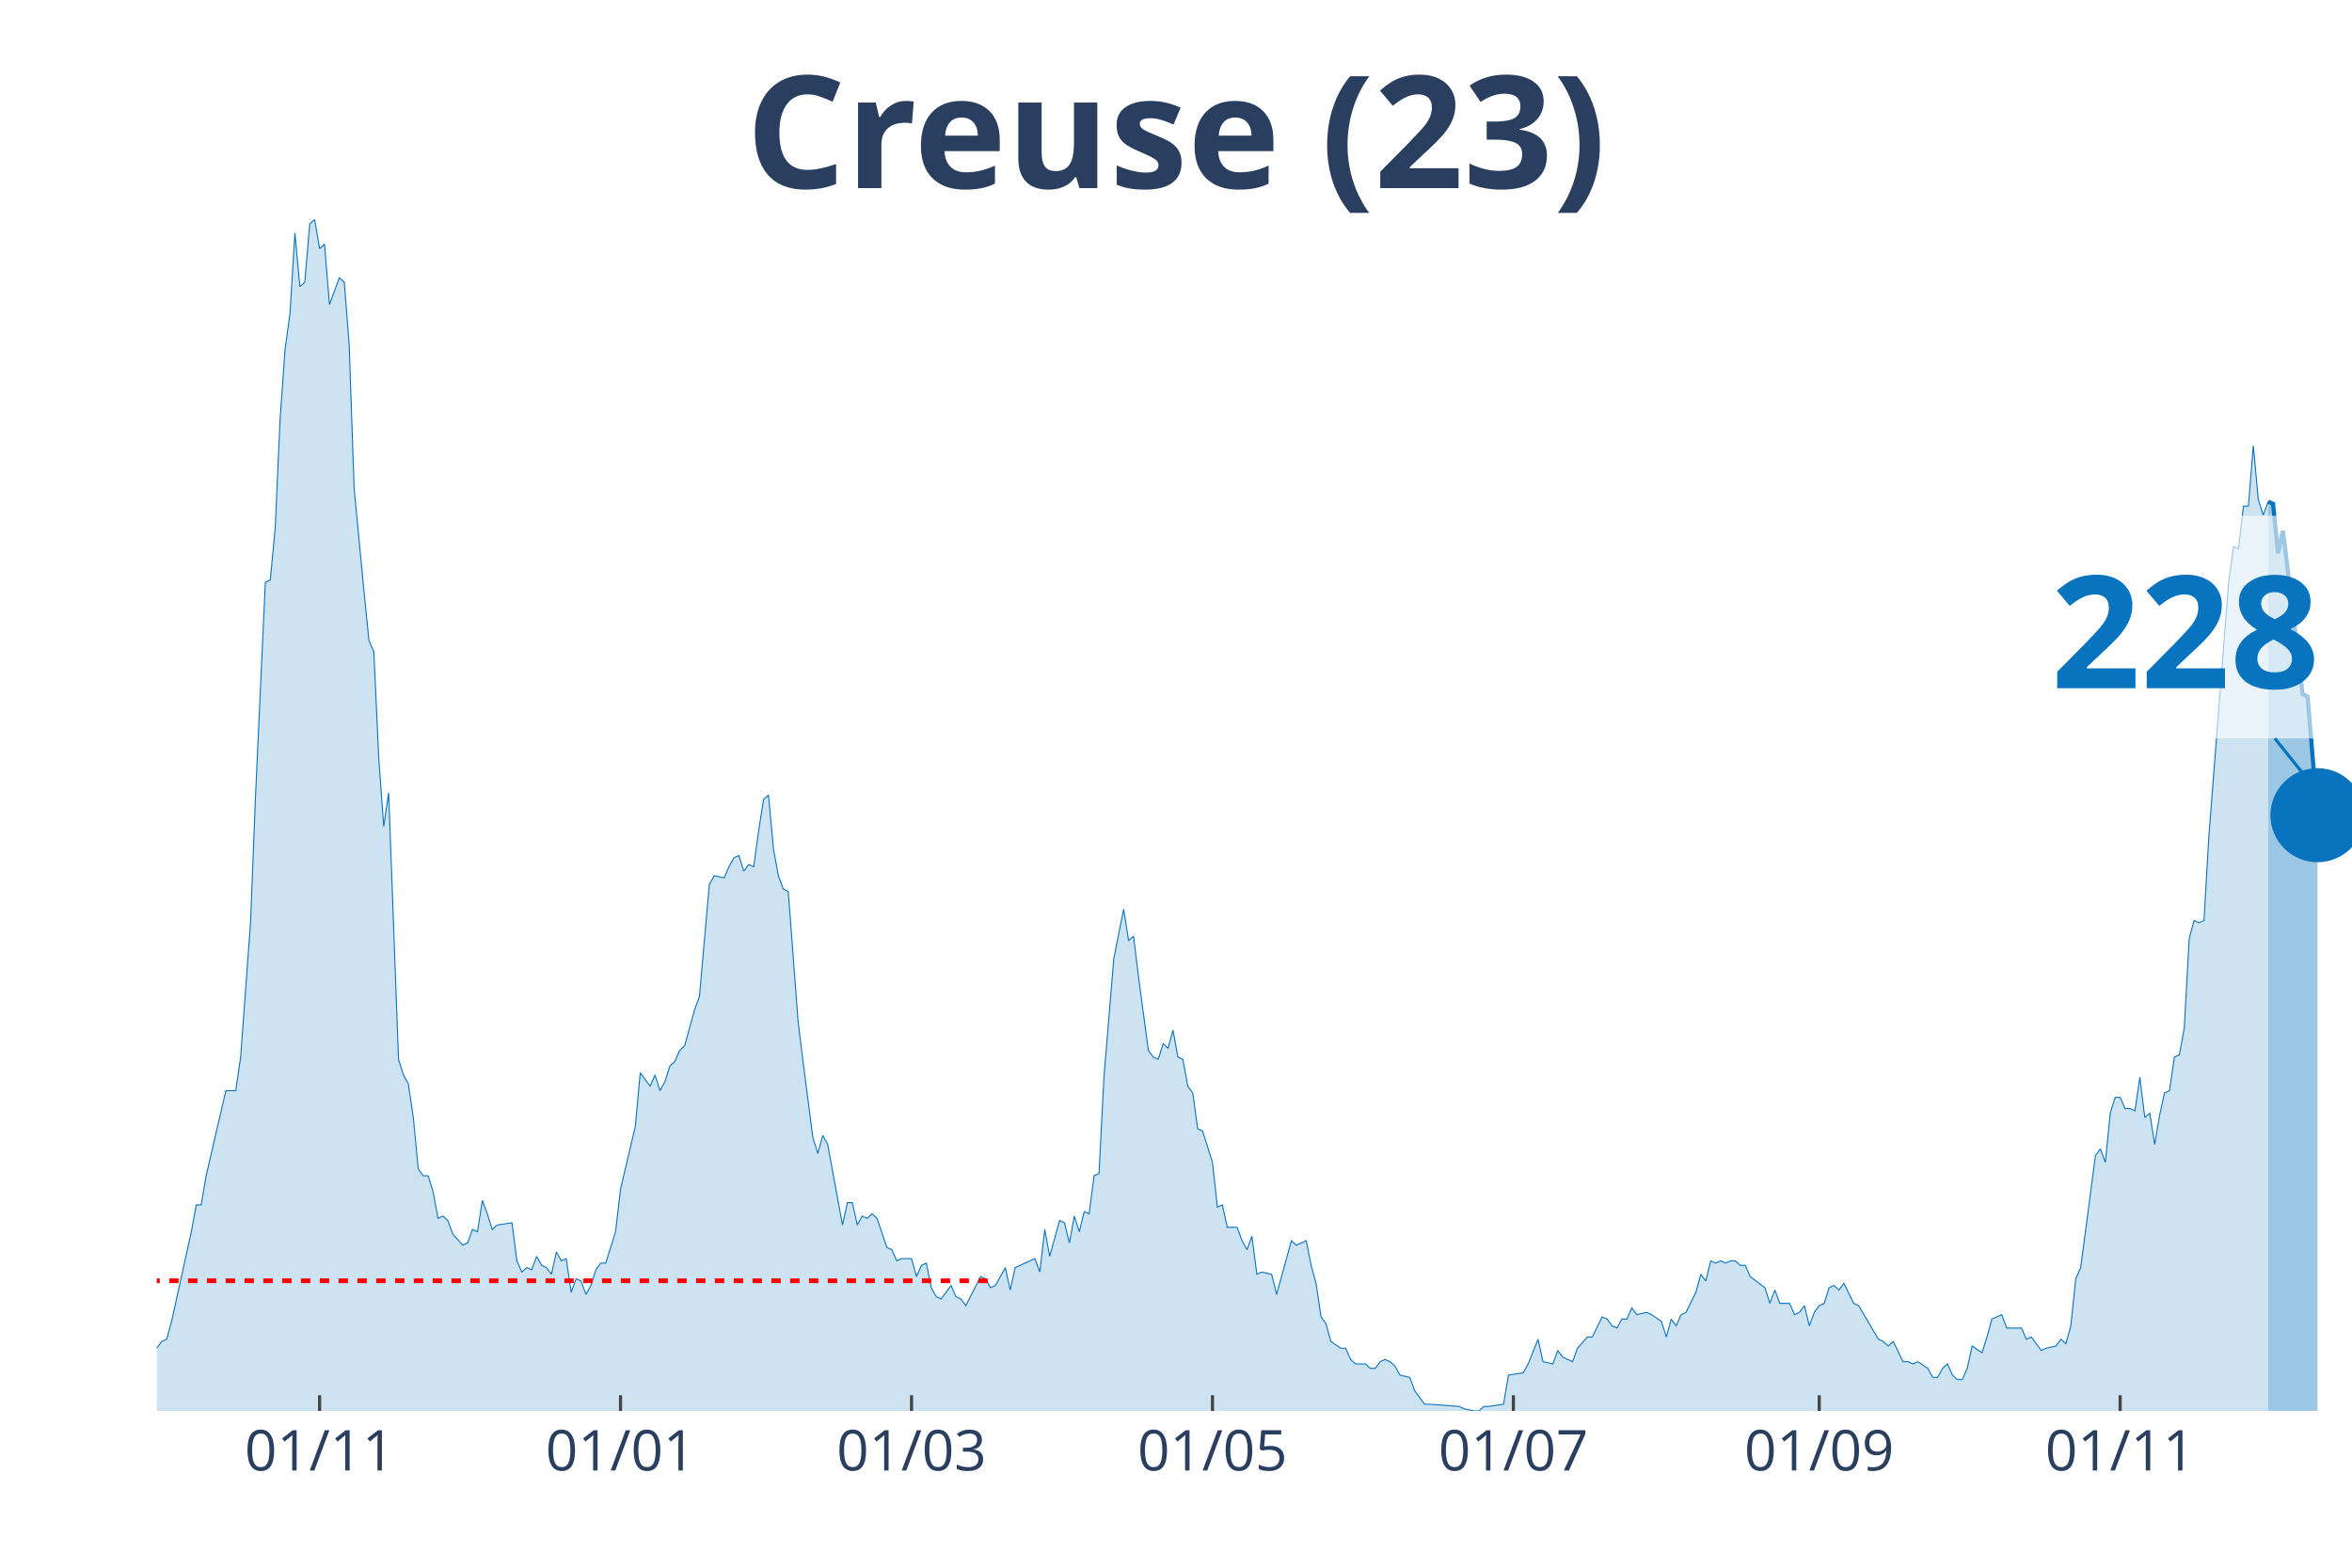
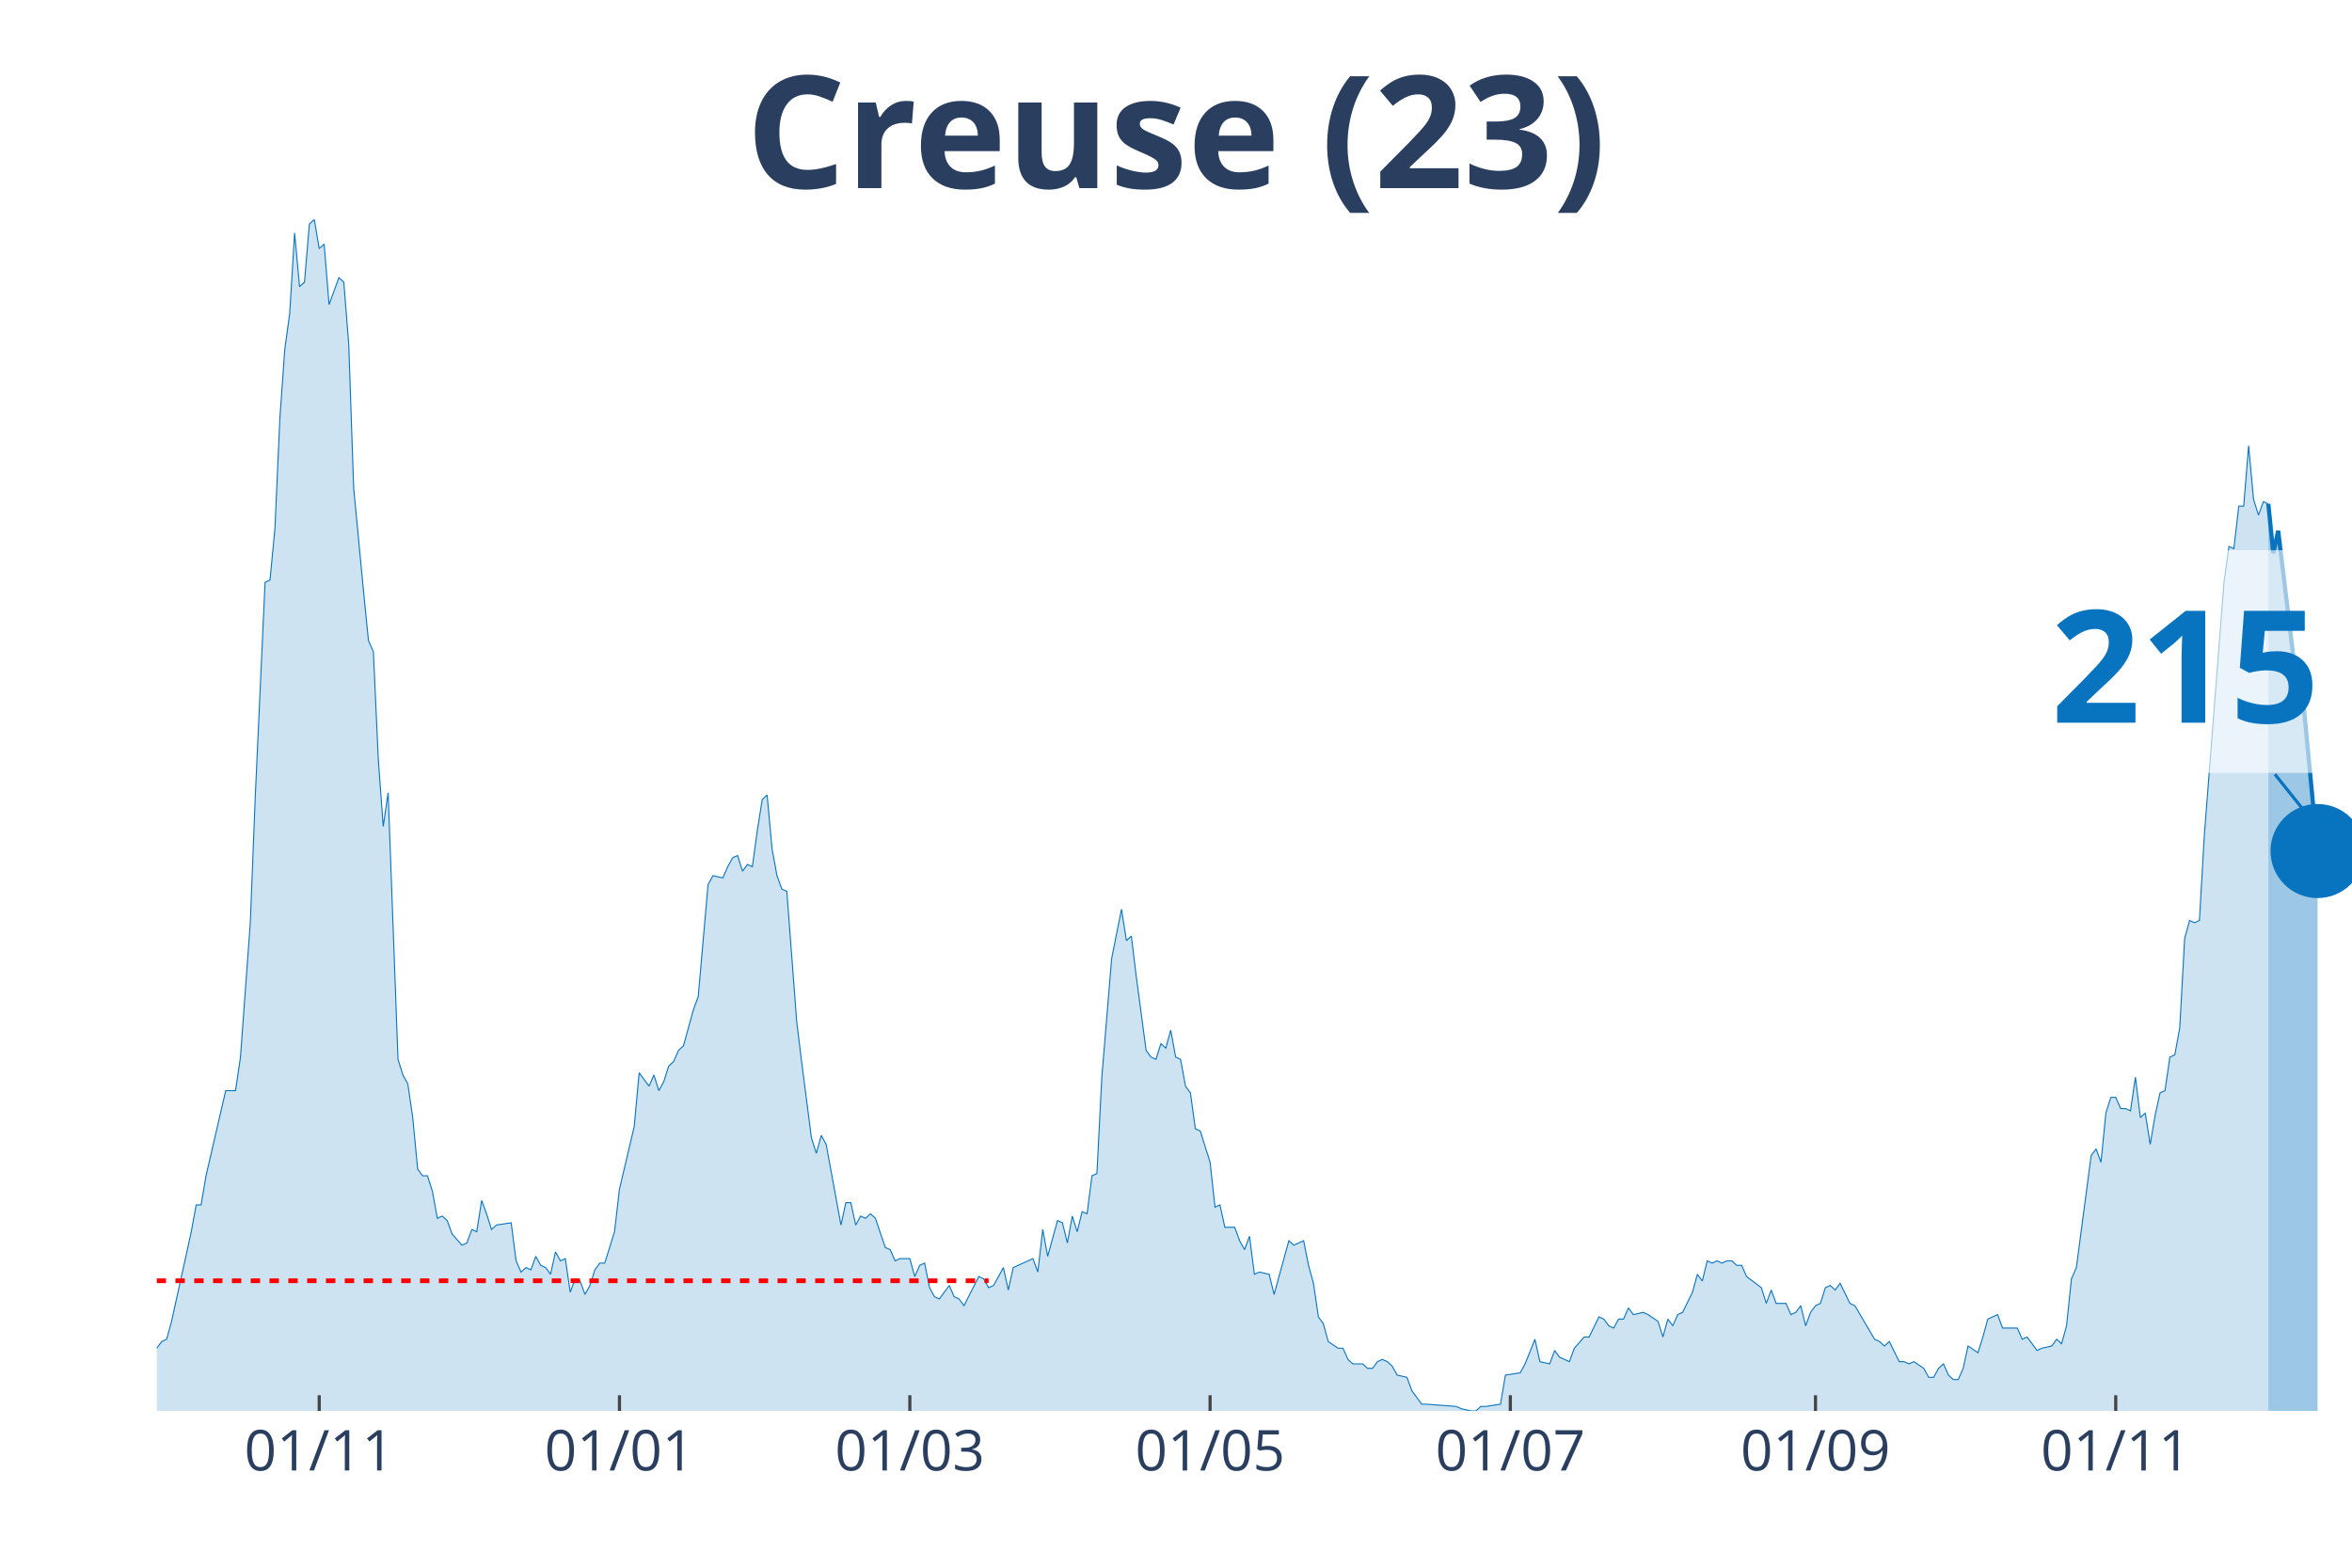
<svg xmlns="http://www.w3.org/2000/svg" class="main-svg" width="1125" height="750" style="" viewBox="0 0 750 500">
  <rect x="0" y="0" width="750" height="500" style="fill: rgb(0, 0, 0); fill-opacity: 0;" />
-   <defs id="defs-db5efb">
+   <defs id="defs-877182">
    <g class="clips">
-       <clipPath id="clipdb5efbxyplot" class="plotclip">
+       <clipPath id="clip877182xyplot" class="plotclip">
        <rect width="700" height="380" />
      </clipPath>
-       <clipPath class="axesclip" id="clipdb5efbx">
+       <clipPath class="axesclip" id="clip877182x">
        <rect x="50" y="0" width="700" height="500" />
      </clipPath>
-       <clipPath class="axesclip" id="clipdb5efby">
+       <clipPath class="axesclip" id="clip877182y">
        <rect x="0" y="70" width="750" height="380" />
      </clipPath>
-       <clipPath class="axesclip" id="clipdb5efbxy">
+       <clipPath class="axesclip" id="clip877182xy">
        <rect x="50" y="70" width="700" height="380" />
      </clipPath>
    </g>
    <g class="gradients" />
  </defs>
  <g class="bglayer">
    <rect class="bg" x="50" y="70" width="700" height="380" style="fill: rgb(0, 0, 0); fill-opacity: 0; stroke-width: 0;" />
  </g>
  <g class="layer-below">
    <g class="imagelayer" />
    <g class="shapelayer" />
  </g>
  <g class="cartesianlayer">
    <g class="subplot xy">
      <g class="layer-subplot">
        <g class="shapelayer" />
        <g class="imagelayer" />
      </g>
      <g class="gridlayer">
        <g class="x">
-           <path class="xgrid crisp" transform="translate(101.91,0)" d="M0,70v380" style="stroke: rgb(255, 255, 255); stroke-opacity: 1; stroke-width: 1px;" />
-           <path class="xgrid crisp" transform="translate(197.87,0)" d="M0,70v380" style="stroke: rgb(255, 255, 255); stroke-opacity: 1; stroke-width: 1px;" />
-           <path class="xgrid crisp" transform="translate(290.67,0)" d="M0,70v380" style="stroke: rgb(255, 255, 255); stroke-opacity: 1; stroke-width: 1px;" />
-           <path class="xgrid crisp" transform="translate(386.63,0)" d="M0,70v380" style="stroke: rgb(255, 255, 255); stroke-opacity: 1; stroke-width: 1px;" />
-           <path class="xgrid crisp" transform="translate(482.58,0)" d="M0,70v380" style="stroke: rgb(255, 255, 255); stroke-opacity: 1; stroke-width: 1px;" />
-           <path class="xgrid crisp" transform="translate(580.11,0)" d="M0,70v380" style="stroke: rgb(255, 255, 255); stroke-opacity: 1; stroke-width: 1px;" />
-           <path class="xgrid crisp" transform="translate(676.07,0)" d="M0,70v380" style="stroke: rgb(255, 255, 255); stroke-opacity: 1; stroke-width: 1px;" />
+           <path class="xgrid crisp" transform="translate(101.79,0)" d="M0,70v380" style="stroke: rgb(255, 255, 255); stroke-opacity: 1; stroke-width: 1px;" />
+           <path class="xgrid crisp" transform="translate(197.53,0)" d="M0,70v380" style="stroke: rgb(255, 255, 255); stroke-opacity: 1; stroke-width: 1px;" />
+           <path class="xgrid crisp" transform="translate(290.13,0)" d="M0,70v380" style="stroke: rgb(255, 255, 255); stroke-opacity: 1; stroke-width: 1px;" />
+           <path class="xgrid crisp" transform="translate(385.87,0)" d="M0,70v380" style="stroke: rgb(255, 255, 255); stroke-opacity: 1; stroke-width: 1px;" />
+           <path class="xgrid crisp" transform="translate(481.61,0)" d="M0,70v380" style="stroke: rgb(255, 255, 255); stroke-opacity: 1; stroke-width: 1px;" />
+           <path class="xgrid crisp" transform="translate(578.92,0)" d="M0,70v380" style="stroke: rgb(255, 255, 255); stroke-opacity: 1; stroke-width: 1px;" />
+           <path class="xgrid crisp" transform="translate(674.66,0)" d="M0,70v380" style="stroke: rgb(255, 255, 255); stroke-opacity: 1; stroke-width: 1px;" />
        </g>
        <g class="y" />
      </g>
      <g class="zerolinelayer" />
      <path class="xlines-below" />
      <path class="ylines-below" />
      <g class="overlines-below" />
      <g class="xaxislayer-below" />
      <g class="yaxislayer-below" />
      <g class="overaxes-below" />
-       <g class="plot" transform="translate(50, 70)" clip-path="url('#clipdb5efbxyplot')">
+       <g class="plot" transform="translate(50, 70)" clip-path="url('#clip877182xyplot')">
        <g class="scatterlayer mlayer">
-           <g class="trace scatter tracebefa61" style="stroke-miterlimit: 2;">
+           <g class="trace scatter trace7a33cd" style="stroke-miterlimit: 2;">
            <g class="fills">
              <g>
-                 <path class="js-fill" d="M673.26,380L-213.93,380L-213.93,376.43L-202.92,369.29L-201.35,369.29L-196.63,370L-195.06,370L-185.62,379.29L-184.04,378.57L-177.75,378.57L-176.18,378.57L-102.25,379.29L-100.67,377.14L-84.94,375.71L-83.37,375L-81.8,374.29L-80.22,367.86L-78.65,367.86L-77.08,362.14L-72.36,359.29L-70.79,358.57L-64.49,370L-62.92,370L-59.78,373.57L-58.2,373.57L-55.06,372.14L-53.48,372.14L-48.76,372.14L-47.19,375.71L-45.62,377.86L-44.04,374.29L-40.9,372.86L-39.33,368.57L-37.75,369.29L-36.18,367.86L-34.61,365.71L-33.03,367.86L-29.89,369.29L-28.31,372.86L-26.74,367.86L-25.17,368.57L-17.3,364.29L-15.73,367.86L-14.16,365.71L-12.58,368.57L-7.87,366.43L-6.29,363.57L-3.15,363.57L-1.57,360L0,360L1.57,357.86L3.15,357.14L4.72,351.43L11.01,322.86L12.58,314.29L14.16,314.29L15.73,305L22.02,277.86L23.6,277.86L25.17,277.86L26.74,267.14L29.89,224.29L31.46,184.29L34.61,115.71L36.18,115L37.75,98.57L39.33,63.57L40.9,41.43L42.47,30L44.04,4.29L45.62,21.43L47.19,20L48.76,1.43L50.34,0L51.91,9.29L53.48,7.86L55.06,27.14L58.2,18.57L59.78,20L61.35,40L62.92,85.71L66.07,118.57L67.64,134.29L69.21,137.86L70.79,172.14L72.36,193.57L73.93,182.86L77.08,267.86L78.65,272.86L80.22,275.71L81.8,286.43L83.37,302.86L84.94,305L86.52,305L88.09,310L89.66,318.57L91.24,317.86L92.81,319.29L94.38,323.57L97.53,327.14L99.1,326.43L100.67,322.14L102.25,322.86L103.82,312.86L105.39,317.14L106.97,322.14L108.54,320.71L113.26,320L114.83,332.14L116.4,335.71L117.98,334.29L119.55,335L121.12,330.71L122.7,333.57L124.27,334.29L125.84,336.43L127.42,329.29L128.99,332.14L130.56,331.43L132.13,342.14L133.71,337.86L135.28,338.57L136.85,342.86L138.43,340L140,335L141.57,332.86L143.15,332.86L146.29,322.86L147.87,309.29L152.58,289.29L154.16,272.14L157.3,276.43L158.88,272.86L160.45,277.86L162.02,275L163.6,270L165.17,268.57L166.74,265L168.31,263.57L171.46,252.14L173.03,247.86L176.18,212.14L177.75,209.29L180.9,210L182.47,206.43L184.04,203.57L185.62,202.86L187.19,207.86L188.76,205.71L190.34,206.43L191.91,195L193.48,185L195.06,183.57L196.63,200.71L198.2,209.29L199.78,213.57L201.35,214.29L204.49,255.71L206.07,268.57L209.21,292.86L210.79,297.86L212.36,292.14L213.93,295L218.65,320.71L220.22,313.57L221.8,313.57L223.37,320.71L224.94,317.86L226.52,318.57L228.09,317.14L229.66,318.57L232.81,327.86L234.38,328.57L235.96,332.14L237.53,331.43L240.67,331.43L242.25,337.14L243.82,333.57L245.39,332.86L246.97,340.71L248.54,343.57L250.11,344.29L251.69,342.14L253.26,340L254.83,343.57L256.4,344.29L257.98,346.43L262.7,337.14L264.27,337.86L265.84,340.71L267.42,340L270.56,334.29L272.13,341.43L273.71,334.29L275.28,333.57L280,331.43L281.57,335.71L283.15,322.14L284.72,330.71L287.87,319.29L289.44,320L291.01,326.43L292.58,317.86L294.16,322.86L295.73,316.43L297.3,317.14L298.88,305L300.45,304.29L302.02,273.57L305.17,235.71L306.74,227.86L308.31,220L309.89,230L311.46,228.57L313.03,241.43L316.18,265L317.75,267.14L319.33,267.86L320.9,262.86L322.47,264.29L324.04,258.57L325.62,267.14L327.19,267.86L328.76,276.43L330.34,278.57L331.91,290L333.48,290.71L336.63,300.71L338.2,315L339.78,314.29L341.35,321.43L344.49,321.43L346.07,325.71L347.64,328.57L349.21,324.29L350.79,336.43L352.36,335.71L355.51,336.43L357.08,342.86L361.8,325.71L363.37,327.14L366.52,325.71L368.09,333.57L369.66,339.29L371.24,350L372.81,352.14L374.38,357.86L377.53,360L379.1,360L380.67,363.57L382.25,365L385.39,365L386.97,366.43L388.54,366.43L390.11,364.29L391.69,363.57L393.26,364.29L394.83,365.71L396.4,368.57L399.55,369.29L401.12,373.57L404.27,377.86L405.84,377.86L415.28,378.57L416.85,379.29L420,380L421.57,380L423.15,378.57L424.72,378.57L429.44,377.86L431.01,368.57L435.73,367.86L437.3,365L440.45,357.14L442.02,364.29L445.17,365L446.74,360.71L448.31,362.86L449.89,363.57L451.46,364.29L453.03,360L456.18,356.43L457.75,356.43L460.9,350L462.47,350.71L464.04,352.86L465.62,353.57L467.19,350.71L468.76,350.71L470.34,347.14L471.91,349.29L475.06,348.57L476.63,349.29L479.78,351.43L481.35,356.43L482.92,350.71L484.49,352.86L486.07,349.29L487.64,348.57L490.79,342.14L492.36,336.43L493.93,338.57L495.51,332.14L497.08,332.86L498.65,332.14L500.22,332.86L501.8,332.14L503.37,332.14L504.94,333.57L506.52,333.57L508.09,337.14L512.81,340.71L514.38,345.71L515.96,341.43L517.53,345.71L520.67,345.71L522.25,349.29L523.82,348.57L525.39,346.43L526.97,352.86L528.54,348.57L530.11,346.43L531.69,345.71L533.26,340.71L534.83,340L536.4,341.43L537.98,339.29L541.12,345.71L542.7,346.43L548.99,357.14L550.56,357.86L552.13,359.29L553.71,357.86L556.85,364.29L558.43,364.29L560,365L561.57,364.29L564.72,366.43L566.29,369.29L567.87,369.29L569.44,366.43L571.01,365L572.58,368.57L574.16,370L575.73,370L577.3,366.43L578.88,359.29L582.02,361.43L583.6,356.43L585.17,350.71L586.74,350L588.31,349.29L589.89,353.57L594.61,353.57L596.18,357.14L597.75,356.43L599.33,358.57L600.9,360.71L602.47,360L605.62,359.29L607.19,357.14L608.76,358.57L610.34,352.86L611.91,337.86L613.48,334.29L618.2,298.57L619.78,296.43L621.35,300.71L622.92,285L624.49,280L626.07,280L627.64,283.57L629.21,283.57L630.79,284.29L632.36,273.57L633.93,286.43L635.51,285L637.08,295L638.65,285.71L640.22,278.57L641.8,277.86L643.37,267.14L644.94,266.43L646.52,257.86L648.09,229.29L649.66,223.57L651.24,224.29L652.81,223.57L654.38,196.43L660.67,115.71L662.25,104.29L663.82,105L665.39,91.43L666.97,91.43L668.54,72.14L670.11,89.29L671.69,94.29L673.26,90" style="fill: rgb(8, 115, 191); fill-opacity: 0.2; stroke-width: 0;" />
+                 <path class="js-fill" d="M673.32,380L-213.45,380L-213.45,376.43L-202.47,369.29L-200.9,369.29L-196.19,370L-194.62,370L-185.2,379.29L-183.63,378.57L-177.35,378.57L-175.78,378.57L-102.02,379.29L-100.45,377.14L-84.75,375.71L-83.18,375L-81.61,374.29L-80.04,367.86L-78.48,367.86L-76.91,362.14L-72.2,359.29L-70.63,358.57L-64.35,370L-62.78,370L-59.64,373.57L-58.07,373.57L-54.93,372.14L-53.36,372.14L-48.65,372.14L-47.09,375.71L-45.52,377.86L-43.95,374.29L-40.81,372.86L-39.24,368.57L-37.67,369.29L-36.1,367.86L-34.53,365.71L-32.96,367.86L-29.82,369.29L-28.25,372.86L-26.68,367.86L-25.11,368.57L-17.26,364.29L-15.7,367.86L-14.13,365.71L-12.56,368.57L-7.85,366.43L-6.28,363.57L-3.14,363.57L-1.57,360L0,360L1.57,357.86L3.14,357.14L4.71,351.43L10.99,322.86L12.56,314.29L14.13,314.29L15.7,305L21.97,277.86L23.54,277.86L25.11,277.86L26.68,267.14L29.82,224.29L31.39,184.29L34.53,115.71L36.1,115L37.67,98.57L39.24,63.57L40.81,41.43L42.38,30L43.95,4.29L45.52,21.43L47.09,20L48.65,1.43L50.22,0L51.79,9.29L53.36,7.86L54.93,27.14L58.07,18.57L59.64,20L61.21,40L62.78,85.71L65.92,118.57L67.49,134.29L69.06,137.86L70.63,172.14L72.2,193.57L73.77,182.86L76.91,267.86L78.48,272.86L80.04,275.71L81.61,286.43L83.18,302.86L84.75,305L86.32,305L87.89,310L89.46,318.57L91.03,317.86L92.6,319.29L94.17,323.57L97.31,327.14L98.88,326.43L100.45,322.14L102.02,322.86L103.59,312.86L105.16,317.14L106.73,322.14L108.3,320.71L113,320L114.57,332.14L116.14,335.71L117.71,334.29L119.28,335L120.85,330.71L122.42,333.57L123.99,334.29L125.56,336.43L127.13,329.29L128.7,332.14L130.27,331.43L131.84,342.14L133.41,337.86L134.98,338.57L136.55,342.86L138.12,340L139.69,335L141.26,332.86L142.83,332.86L145.96,322.86L147.53,309.29L152.24,289.29L153.81,272.14L156.95,276.43L158.52,272.86L160.09,277.86L161.66,275L163.23,270L164.8,268.57L166.37,265L167.94,263.57L171.08,252.14L172.65,247.86L175.78,212.14L177.35,209.29L180.49,210L182.06,206.43L183.63,203.57L185.2,202.86L186.77,207.86L188.34,205.71L189.91,206.43L191.48,195L193.05,185L194.62,183.57L196.19,200.71L197.76,209.29L199.33,213.57L200.9,214.29L204.04,255.71L205.61,268.57L208.74,292.86L210.31,297.86L211.88,292.14L213.45,295L218.16,320.71L219.73,313.57L221.3,313.57L222.87,320.71L224.44,317.86L226.01,318.57L227.58,317.14L229.15,318.57L232.29,327.86L233.86,328.57L235.43,332.14L237,331.43L240.13,331.43L241.7,337.14L243.27,333.57L244.84,332.86L246.41,340.71L247.98,343.57L249.55,344.29L251.12,342.14L252.69,340L254.26,343.57L255.83,344.29L257.4,346.43L262.11,337.14L263.68,337.86L265.25,340.71L266.82,340L269.96,334.29L271.52,341.43L273.09,334.29L274.66,333.57L279.37,331.43L280.94,335.71L282.51,322.14L284.08,330.71L287.22,319.29L288.79,320L290.36,326.43L291.93,317.86L293.5,322.86L295.07,316.43L296.64,317.14L298.21,305L299.78,304.29L301.35,273.57L304.48,235.71L306.05,227.86L307.62,220L309.19,230L310.76,228.57L312.33,241.43L315.47,265L317.04,267.14L318.61,267.86L320.18,262.86L321.75,264.29L323.32,258.57L324.89,267.14L326.46,267.86L328.03,276.43L329.6,278.57L331.17,290L332.74,290.71L335.87,300.71L337.44,315L339.01,314.29L340.58,321.43L343.72,321.43L345.29,325.71L346.86,328.57L348.43,324.29L350,336.43L351.57,335.71L354.71,336.43L356.28,342.86L360.99,325.71L362.56,327.14L365.7,325.71L367.26,333.57L368.83,339.29L370.4,350L371.97,352.14L373.54,357.86L376.68,360L378.25,360L379.82,363.57L381.39,365L384.53,365L386.1,366.43L387.67,366.43L389.24,364.29L390.81,363.57L392.38,364.29L393.95,365.71L395.52,368.57L398.65,369.29L400.22,373.57L403.36,377.86L404.93,377.86L414.35,378.57L415.92,379.29L419.06,380L420.63,380L422.2,378.57L423.77,378.57L428.48,377.86L430.04,368.57L434.75,367.86L436.32,365L439.46,357.14L441.03,364.29L444.17,365L445.74,360.71L447.31,362.86L448.88,363.57L450.45,364.29L452.02,360L455.16,356.43L456.73,356.43L459.87,350L461.43,350.71L463,352.86L464.57,353.57L466.14,350.71L467.71,350.71L469.28,347.14L470.85,349.29L473.99,348.57L475.56,349.29L478.7,351.43L480.27,356.43L481.84,350.71L483.41,352.86L484.98,349.29L486.55,348.57L489.69,342.14L491.26,336.43L492.83,338.57L494.39,332.14L495.96,332.86L497.53,332.14L499.1,332.86L500.67,332.14L502.24,332.14L503.81,333.57L505.38,333.57L506.95,337.14L511.66,340.71L513.23,345.71L514.8,341.43L516.37,345.71L519.51,345.71L521.08,349.29L522.65,348.57L524.22,346.43L525.78,352.86L527.35,348.57L528.92,346.43L530.49,345.71L532.06,340.71L533.63,340L535.2,341.43L536.77,339.29L539.91,345.71L541.48,346.43L547.76,357.14L549.33,357.86L550.9,359.29L552.47,357.86L555.61,364.29L557.17,364.29L558.74,365L560.31,364.29L563.45,366.43L565.02,369.29L566.59,369.29L568.16,366.43L569.73,365L571.3,368.57L572.87,370L574.44,370L576.01,366.43L577.58,359.29L580.72,361.43L582.29,356.43L583.86,350.71L585.43,350L587,349.29L588.57,353.57L593.27,353.57L594.84,357.14L596.41,356.43L597.98,358.57L599.55,360.71L601.12,360L604.26,359.29L605.83,357.14L607.4,358.57L608.97,352.86L610.54,337.86L612.11,334.29L616.82,298.57L618.39,296.43L619.96,300.71L621.52,285L623.09,280L624.66,280L626.23,283.57L627.8,283.57L629.37,284.29L630.94,273.57L632.51,286.43L634.08,285L635.65,295L637.22,285.71L638.79,278.57L640.36,277.86L641.93,267.14L643.5,266.43L645.07,257.86L646.64,229.29L648.21,223.57L649.78,224.29L651.35,223.57L652.91,196.43L659.19,115.71L660.76,104.29L662.33,105L663.9,91.43L665.47,91.43L667.04,72.14L668.61,89.29L670.18,94.29L671.75,90L673.32,90.71" style="fill: rgb(8, 115, 191); fill-opacity: 0.2; stroke-width: 0;" />
              </g>
            </g>
            <g class="errorbars" />
            <g class="lines">
-               <path class="js-line" d="M-213.93,376.43L-202.92,369.29L-201.35,369.29L-196.63,370L-195.06,370L-185.62,379.29L-184.04,378.57L-177.75,378.57L-176.18,378.57L-102.25,379.29L-100.67,377.14L-84.94,375.71L-83.37,375L-81.8,374.29L-80.22,367.86L-78.65,367.86L-77.08,362.14L-72.36,359.29L-70.79,358.57L-64.49,370L-62.92,370L-59.78,373.57L-58.2,373.57L-55.06,372.14L-53.48,372.14L-48.76,372.14L-47.19,375.71L-45.62,377.86L-44.04,374.29L-40.9,372.86L-39.33,368.57L-37.75,369.29L-36.18,367.86L-34.61,365.71L-33.03,367.86L-29.89,369.29L-28.31,372.86L-26.74,367.86L-25.17,368.57L-17.3,364.29L-15.73,367.86L-14.16,365.71L-12.58,368.57L-7.87,366.43L-6.29,363.57L-3.15,363.57L-1.57,360L0,360L1.57,357.86L3.15,357.14L4.72,351.43L11.01,322.86L12.58,314.29L14.16,314.29L15.73,305L22.02,277.86L23.6,277.86L25.17,277.86L26.74,267.14L29.89,224.29L31.46,184.29L34.61,115.71L36.18,115L37.75,98.57L39.33,63.57L40.9,41.43L42.47,30L44.04,4.29L45.62,21.43L47.19,20L48.76,1.43L50.34,0L51.91,9.29L53.48,7.86L55.06,27.14L58.2,18.57L59.78,20L61.35,40L62.92,85.71L66.07,118.57L67.64,134.29L69.21,137.86L70.79,172.14L72.36,193.57L73.93,182.86L77.08,267.86L78.65,272.86L80.22,275.71L81.8,286.43L83.37,302.86L84.94,305L86.52,305L88.09,310L89.66,318.57L91.24,317.86L92.81,319.29L94.38,323.57L97.53,327.14L99.1,326.43L100.67,322.14L102.25,322.86L103.82,312.86L105.39,317.14L106.97,322.14L108.54,320.71L113.26,320L114.83,332.14L116.4,335.71L117.98,334.29L119.55,335L121.12,330.71L122.7,333.57L124.27,334.29L125.84,336.43L127.42,329.29L128.99,332.14L130.56,331.43L132.13,342.14L133.71,337.86L135.28,338.57L136.85,342.86L138.43,340L140,335L141.57,332.86L143.15,332.86L146.29,322.86L147.87,309.29L152.58,289.29L154.16,272.14L157.3,276.43L158.88,272.86L160.45,277.86L162.02,275L163.6,270L165.17,268.57L166.74,265L168.31,263.57L171.46,252.14L173.03,247.86L176.18,212.14L177.75,209.29L180.9,210L182.47,206.43L184.04,203.57L185.62,202.86L187.19,207.86L188.76,205.71L190.34,206.43L191.91,195L193.48,185L195.06,183.57L196.63,200.71L198.2,209.29L199.78,213.57L201.35,214.29L204.49,255.71L206.07,268.57L209.21,292.86L210.79,297.86L212.36,292.14L213.93,295L218.65,320.71L220.22,313.57L221.8,313.57L223.37,320.71L224.94,317.86L226.52,318.57L228.09,317.14L229.66,318.57L232.81,327.86L234.38,328.57L235.96,332.14L237.53,331.43L240.67,331.43L242.25,337.14L243.82,333.57L245.39,332.86L246.97,340.71L248.54,343.57L250.11,344.29L251.69,342.14L253.26,340L254.83,343.57L256.4,344.29L257.98,346.43L262.7,337.14L264.27,337.86L265.84,340.71L267.42,340L270.56,334.29L272.13,341.43L273.71,334.29L275.28,333.57L280,331.43L281.57,335.71L283.15,322.14L284.72,330.71L287.87,319.29L289.44,320L291.01,326.43L292.58,317.86L294.16,322.86L295.73,316.43L297.3,317.14L298.88,305L300.45,304.29L302.02,273.57L305.17,235.71L306.74,227.86L308.31,220L309.89,230L311.46,228.57L313.03,241.43L316.18,265L317.75,267.14L319.33,267.86L320.9,262.86L322.47,264.29L324.04,258.57L325.62,267.14L327.19,267.86L328.76,276.43L330.34,278.57L331.91,290L333.48,290.71L336.63,300.71L338.2,315L339.78,314.29L341.35,321.43L344.49,321.43L346.07,325.71L347.64,328.57L349.21,324.29L350.79,336.43L352.36,335.71L355.51,336.43L357.08,342.86L361.8,325.71L363.37,327.14L366.52,325.71L368.09,333.57L369.66,339.29L371.24,350L372.81,352.14L374.38,357.86L377.53,360L379.1,360L380.67,363.57L382.25,365L385.39,365L386.97,366.43L388.54,366.43L390.11,364.29L391.69,363.57L393.26,364.29L394.83,365.71L396.4,368.57L399.55,369.29L401.12,373.57L404.27,377.86L405.84,377.86L415.28,378.57L416.85,379.29L420,380L421.57,380L423.15,378.57L424.72,378.57L429.44,377.86L431.01,368.57L435.73,367.86L437.3,365L440.45,357.14L442.02,364.29L445.17,365L446.74,360.71L448.31,362.86L449.89,363.57L451.46,364.29L453.03,360L456.18,356.43L457.75,356.43L460.9,350L462.47,350.71L464.04,352.86L465.62,353.57L467.19,350.71L468.76,350.71L470.34,347.14L471.91,349.29L475.06,348.57L476.63,349.29L479.78,351.43L481.35,356.43L482.92,350.71L484.49,352.86L486.07,349.29L487.64,348.57L490.79,342.14L492.36,336.43L493.93,338.57L495.51,332.14L497.08,332.86L498.65,332.14L500.22,332.86L501.8,332.14L503.37,332.14L504.94,333.57L506.52,333.57L508.09,337.14L512.81,340.71L514.38,345.71L515.96,341.43L517.53,345.71L520.67,345.71L522.25,349.29L523.82,348.57L525.39,346.43L526.97,352.86L528.54,348.57L530.11,346.43L531.69,345.71L533.26,340.71L534.83,340L536.4,341.43L537.98,339.29L541.12,345.71L542.7,346.43L548.99,357.14L550.56,357.86L552.13,359.29L553.71,357.86L556.85,364.29L558.43,364.29L560,365L561.57,364.29L564.72,366.43L566.29,369.29L567.87,369.29L569.44,366.43L571.01,365L572.58,368.57L574.16,370L575.73,370L577.3,366.43L578.88,359.29L582.02,361.43L583.6,356.43L585.17,350.71L586.74,350L588.31,349.29L589.89,353.57L594.61,353.57L596.18,357.14L597.75,356.43L599.33,358.57L600.9,360.71L602.47,360L605.62,359.29L607.19,357.14L608.76,358.57L610.34,352.86L611.91,337.86L613.48,334.29L618.2,298.57L619.78,296.43L621.35,300.71L622.92,285L624.49,280L626.07,280L627.64,283.57L629.21,283.57L630.79,284.29L632.36,273.57L633.93,286.43L635.51,285L637.08,295L638.65,285.71L640.22,278.57L641.8,277.86L643.37,267.14L644.94,266.43L646.52,257.86L648.09,229.29L649.66,223.57L651.24,224.29L652.81,223.57L654.38,196.43L660.67,115.71L662.25,104.29L663.82,105L665.39,91.43L666.97,91.43L668.54,72.14L670.11,89.29L671.69,94.29L673.26,90" style="vector-effect: non-scaling-stroke; fill: none; stroke: rgb(8, 115, 191); stroke-opacity: 1; stroke-width: 0.5px; opacity: 1;" />
+               <path class="js-line" d="M-213.45,376.43L-202.47,369.29L-200.9,369.29L-196.19,370L-194.62,370L-185.2,379.29L-183.63,378.57L-177.35,378.57L-175.78,378.57L-102.02,379.29L-100.45,377.14L-84.75,375.71L-83.18,375L-81.61,374.29L-80.04,367.86L-78.48,367.86L-76.91,362.14L-72.2,359.29L-70.63,358.57L-64.35,370L-62.78,370L-59.64,373.57L-58.07,373.57L-54.93,372.14L-53.36,372.14L-48.65,372.14L-47.09,375.71L-45.52,377.86L-43.95,374.29L-40.81,372.86L-39.24,368.57L-37.67,369.29L-36.1,367.86L-34.53,365.71L-32.96,367.86L-29.82,369.29L-28.25,372.86L-26.68,367.86L-25.11,368.57L-17.26,364.29L-15.7,367.86L-14.13,365.71L-12.56,368.57L-7.85,366.43L-6.28,363.57L-3.14,363.57L-1.57,360L0,360L1.57,357.86L3.14,357.14L4.71,351.43L10.99,322.86L12.56,314.29L14.13,314.29L15.7,305L21.97,277.86L23.54,277.86L25.11,277.86L26.68,267.14L29.82,224.29L31.39,184.29L34.53,115.71L36.1,115L37.67,98.57L39.24,63.57L40.81,41.43L42.38,30L43.95,4.29L45.52,21.43L47.09,20L48.65,1.43L50.22,0L51.79,9.29L53.36,7.86L54.93,27.14L58.07,18.57L59.64,20L61.21,40L62.78,85.71L65.92,118.57L67.49,134.29L69.06,137.86L70.63,172.14L72.2,193.57L73.77,182.86L76.91,267.86L78.48,272.86L80.04,275.71L81.61,286.43L83.18,302.86L84.75,305L86.32,305L87.89,310L89.46,318.57L91.03,317.86L92.6,319.29L94.17,323.57L97.31,327.14L98.88,326.43L100.45,322.14L102.02,322.86L103.59,312.86L105.16,317.14L106.73,322.14L108.3,320.71L113,320L114.57,332.14L116.14,335.71L117.71,334.29L119.28,335L120.85,330.71L122.42,333.57L123.99,334.29L125.56,336.43L127.13,329.29L128.7,332.14L130.27,331.43L131.84,342.14L133.41,337.86L134.98,338.57L136.55,342.86L138.12,340L139.69,335L141.26,332.86L142.83,332.86L145.96,322.86L147.53,309.29L152.24,289.29L153.81,272.14L156.95,276.43L158.52,272.86L160.09,277.86L161.66,275L163.23,270L164.8,268.57L166.37,265L167.94,263.57L171.08,252.14L172.65,247.86L175.78,212.14L177.35,209.29L180.49,210L182.06,206.43L183.63,203.57L185.2,202.86L186.77,207.86L188.34,205.71L189.91,206.43L191.48,195L193.05,185L194.62,183.57L196.19,200.71L197.76,209.29L199.33,213.57L200.9,214.29L204.04,255.71L205.61,268.57L208.74,292.86L210.31,297.86L211.88,292.14L213.45,295L218.16,320.71L219.73,313.57L221.3,313.57L222.87,320.71L224.44,317.86L226.01,318.57L227.58,317.14L229.15,318.57L232.29,327.86L233.86,328.57L235.43,332.14L237,331.43L240.13,331.43L241.7,337.14L243.27,333.57L244.84,332.86L246.41,340.71L247.98,343.57L249.55,344.29L251.12,342.14L252.69,340L254.26,343.57L255.83,344.29L257.4,346.43L262.11,337.14L263.68,337.86L265.25,340.71L266.82,340L269.96,334.29L271.52,341.43L273.09,334.29L274.66,333.57L279.37,331.43L280.94,335.71L282.51,322.14L284.08,330.71L287.22,319.29L288.79,320L290.36,326.43L291.93,317.86L293.5,322.86L295.07,316.43L296.64,317.14L298.21,305L299.78,304.29L301.35,273.57L304.48,235.71L306.05,227.86L307.62,220L309.19,230L310.76,228.57L312.33,241.43L315.47,265L317.04,267.14L318.61,267.86L320.18,262.86L321.75,264.29L323.32,258.57L324.89,267.14L326.46,267.86L328.03,276.43L329.6,278.57L331.17,290L332.74,290.71L335.87,300.71L337.44,315L339.01,314.29L340.58,321.43L343.72,321.43L345.29,325.71L346.86,328.57L348.43,324.29L350,336.43L351.57,335.71L354.71,336.43L356.28,342.86L360.99,325.71L362.56,327.14L365.7,325.71L367.26,333.57L368.83,339.29L370.4,350L371.97,352.14L373.54,357.86L376.68,360L378.25,360L379.82,363.57L381.39,365L384.53,365L386.1,366.43L387.67,366.43L389.24,364.29L390.81,363.57L392.38,364.29L393.95,365.71L395.52,368.57L398.65,369.29L400.22,373.57L403.36,377.86L404.93,377.86L414.35,378.57L415.92,379.29L419.06,380L420.63,380L422.2,378.57L423.77,378.57L428.48,377.86L430.04,368.57L434.75,367.86L436.32,365L439.46,357.14L441.03,364.29L444.17,365L445.74,360.71L447.31,362.86L448.88,363.57L450.45,364.29L452.02,360L455.16,356.43L456.73,356.43L459.87,350L461.43,350.71L463,352.86L464.57,353.57L466.14,350.71L467.71,350.71L469.28,347.14L470.85,349.29L473.99,348.57L475.56,349.29L478.7,351.43L480.27,356.43L481.84,350.71L483.41,352.86L484.98,349.29L486.55,348.57L489.69,342.14L491.26,336.43L492.83,338.57L494.39,332.14L495.96,332.86L497.53,332.14L499.1,332.86L500.67,332.14L502.24,332.14L503.81,333.57L505.38,333.57L506.95,337.14L511.66,340.71L513.23,345.71L514.8,341.43L516.37,345.71L519.51,345.71L521.08,349.29L522.65,348.57L524.22,346.43L525.78,352.86L527.35,348.57L528.92,346.43L530.49,345.71L532.06,340.71L533.63,340L535.2,341.43L536.77,339.29L539.91,345.71L541.48,346.43L547.76,357.14L549.33,357.86L550.9,359.29L552.47,357.86L555.61,364.29L557.17,364.29L558.74,365L560.31,364.29L563.45,366.43L565.02,369.29L566.59,369.29L568.16,366.43L569.73,365L571.3,368.57L572.87,370L574.44,370L576.01,366.43L577.58,359.29L580.72,361.43L582.29,356.43L583.86,350.71L585.43,350L587,349.29L588.57,353.57L593.27,353.57L594.84,357.14L596.41,356.43L597.98,358.57L599.55,360.71L601.12,360L604.26,359.29L605.83,357.14L607.4,358.57L608.97,352.86L610.54,337.86L612.11,334.29L616.82,298.57L618.39,296.43L619.96,300.71L621.52,285L623.09,280L624.66,280L626.23,283.57L627.8,283.57L629.37,284.29L630.94,273.57L632.51,286.43L634.08,285L635.65,295L637.22,285.71L638.79,278.57L640.36,277.86L641.93,267.14L643.5,266.43L645.07,257.86L646.64,229.29L648.21,223.57L649.78,224.29L651.35,223.57L652.91,196.43L659.19,115.71L660.76,104.29L662.33,105L663.9,91.43L665.47,91.43L667.04,72.14L668.61,89.29L670.18,94.29L671.75,90L673.32,90.71" style="vector-effect: non-scaling-stroke; fill: none; stroke: rgb(8, 115, 191); stroke-opacity: 1; stroke-width: 0.5px; opacity: 1;" />
            </g>
            <g class="points" />
            <g class="text" />
          </g>
-           <g class="trace scatter tracea5d55b" style="stroke-miterlimit: 2;">
+           <g class="trace scatter trace50ca74" style="stroke-miterlimit: 2;">
            <g class="fills">
              <g>
-                 <path class="js-fill" d="M688.99,380L673.26,380L673.26,90L674.83,90.71L676.4,106.43L677.98,99.29L679.55,112.14L684.27,151.43L685.84,152.14L688.99,190" style="fill: rgb(8, 115, 191); fill-opacity: 0.4; stroke-width: 0;" />
+                 <path class="js-fill" d="M689.01,380L673.32,380L673.32,90.71L674.89,106.43L676.46,99.29L682.74,151.43L684.3,152.14L689.01,201.43" style="fill: rgb(8, 115, 191); fill-opacity: 0.4; stroke-width: 0;" />
              </g>
            </g>
            <g class="errorbars" />
            <g class="lines">
-               <path class="js-line" d="M673.26,90L674.83,90.71L676.4,106.43L677.98,99.29L679.55,112.14L684.27,151.43L685.84,152.14L688.99,190" style="vector-effect: non-scaling-stroke; fill: none; stroke: rgb(8, 115, 191); stroke-opacity: 1; stroke-width: 2px; opacity: 1;" />
+               <path class="js-line" d="M673.32,90.71L674.89,106.43L676.46,99.29L682.74,151.43L684.3,152.14L689.01,201.43" style="vector-effect: non-scaling-stroke; fill: none; stroke: rgb(8, 115, 191); stroke-opacity: 1; stroke-width: 2px; opacity: 1;" />
            </g>
            <g class="points" />
            <g class="text" />
          </g>
-           <g class="trace scatter trace24f3c0" style="stroke-miterlimit: 2; opacity: 1;">
+           <g class="trace scatter tracedf67fc" style="stroke-miterlimit: 2; opacity: 1;">
            <g class="fills" />
            <g class="errorbars" />
            <g class="lines" />
            <g class="points">
-               <path class="point" transform="translate(688.99,190)" d="M15,0A15,15 0 1,1 0,-15A15,15 0 0,1 15,0Z" style="opacity: 1; stroke-width: 0px; fill: rgb(8, 115, 191); fill-opacity: 1;" />
+               <path class="point" transform="translate(689.01,201.43)" d="M15,0A15,15 0 1,1 0,-15A15,15 0 0,1 15,0Z" style="opacity: 1; stroke-width: 0px; fill: rgb(8, 115, 191); fill-opacity: 1;" />
            </g>
            <g class="text" />
          </g>
        </g>
      </g>
      <g class="overplot" />
      <path class="xlines-above crisp" style="fill: none; stroke-width: 1px; stroke: rgb(0, 0, 0); stroke-opacity: 0;" d="" />
      <path class="ylines-above crisp" style="fill: none;" d="M0,0" />
      <g class="overlines-above" />
      <g class="xaxislayer-above">
-         <path class="xtick ticks crisp" d="M0,450v-5" transform="translate(101.91,0)" style="stroke: rgb(68, 68, 68); stroke-opacity: 1; stroke-width: 1px;" />
-         <path class="xtick ticks crisp" d="M0,450v-5" transform="translate(197.87,0)" style="stroke: rgb(68, 68, 68); stroke-opacity: 1; stroke-width: 1px;" />
-         <path class="xtick ticks crisp" d="M0,450v-5" transform="translate(290.67,0)" style="stroke: rgb(68, 68, 68); stroke-opacity: 1; stroke-width: 1px;" />
-         <path class="xtick ticks crisp" d="M0,450v-5" transform="translate(386.63,0)" style="stroke: rgb(68, 68, 68); stroke-opacity: 1; stroke-width: 1px;" />
-         <path class="xtick ticks crisp" d="M0,450v-5" transform="translate(482.58,0)" style="stroke: rgb(68, 68, 68); stroke-opacity: 1; stroke-width: 1px;" />
-         <path class="xtick ticks crisp" d="M0,450v-5" transform="translate(580.11,0)" style="stroke: rgb(68, 68, 68); stroke-opacity: 1; stroke-width: 1px;" />
-         <path class="xtick ticks crisp" d="M0,450v-5" transform="translate(676.07,0)" style="stroke: rgb(68, 68, 68); stroke-opacity: 1; stroke-width: 1px;" />
+         <path class="xtick ticks crisp" d="M0,450v-5" transform="translate(101.79,0)" style="stroke: rgb(68, 68, 68); stroke-opacity: 1; stroke-width: 1px;" />
+         <path class="xtick ticks crisp" d="M0,450v-5" transform="translate(197.53,0)" style="stroke: rgb(68, 68, 68); stroke-opacity: 1; stroke-width: 1px;" />
+         <path class="xtick ticks crisp" d="M0,450v-5" transform="translate(290.13,0)" style="stroke: rgb(68, 68, 68); stroke-opacity: 1; stroke-width: 1px;" />
+         <path class="xtick ticks crisp" d="M0,450v-5" transform="translate(385.87,0)" style="stroke: rgb(68, 68, 68); stroke-opacity: 1; stroke-width: 1px;" />
+         <path class="xtick ticks crisp" d="M0,450v-5" transform="translate(481.61,0)" style="stroke: rgb(68, 68, 68); stroke-opacity: 1; stroke-width: 1px;" />
+         <path class="xtick ticks crisp" d="M0,450v-5" transform="translate(578.92,0)" style="stroke: rgb(68, 68, 68); stroke-opacity: 1; stroke-width: 1px;" />
+         <path class="xtick ticks crisp" d="M0,450v-5" transform="translate(674.66,0)" style="stroke: rgb(68, 68, 68); stroke-opacity: 1; stroke-width: 1px;" />
        <g class="xtick">
-           <text text-anchor="middle" x="0" y="469" transform="translate(101.91,0)" style="font-family: 'Open Sans', verdana, arial, sans-serif; font-size: 18px; fill: rgb(42, 63, 95); fill-opacity: 1; white-space: pre;">01/11</text>
+           <text text-anchor="middle" x="0" y="469" transform="translate(101.79,0)" style="font-family: 'Open Sans', verdana, arial, sans-serif; font-size: 18px; fill: rgb(42, 63, 95); fill-opacity: 1; white-space: pre;">01/11</text>
        </g>
        <g class="xtick">
-           <text text-anchor="middle" x="0" y="469" transform="translate(197.87,0)" style="font-family: 'Open Sans', verdana, arial, sans-serif; font-size: 18px; fill: rgb(42, 63, 95); fill-opacity: 1; white-space: pre;">01/01</text>
+           <text text-anchor="middle" x="0" y="469" transform="translate(197.53,0)" style="font-family: 'Open Sans', verdana, arial, sans-serif; font-size: 18px; fill: rgb(42, 63, 95); fill-opacity: 1; white-space: pre;">01/01</text>
        </g>
        <g class="xtick">
-           <text text-anchor="middle" x="0" y="469" transform="translate(290.67,0)" style="font-family: 'Open Sans', verdana, arial, sans-serif; font-size: 18px; fill: rgb(42, 63, 95); fill-opacity: 1; white-space: pre;">01/03</text>
+           <text text-anchor="middle" x="0" y="469" transform="translate(290.13,0)" style="font-family: 'Open Sans', verdana, arial, sans-serif; font-size: 18px; fill: rgb(42, 63, 95); fill-opacity: 1; white-space: pre;">01/03</text>
        </g>
        <g class="xtick">
-           <text text-anchor="middle" x="0" y="469" transform="translate(386.63,0)" style="font-family: 'Open Sans', verdana, arial, sans-serif; font-size: 18px; fill: rgb(42, 63, 95); fill-opacity: 1; white-space: pre;">01/05</text>
+           <text text-anchor="middle" x="0" y="469" transform="translate(385.87,0)" style="font-family: 'Open Sans', verdana, arial, sans-serif; font-size: 18px; fill: rgb(42, 63, 95); fill-opacity: 1; white-space: pre;">01/05</text>
        </g>
        <g class="xtick">
-           <text text-anchor="middle" x="0" y="469" transform="translate(482.58,0)" style="font-family: 'Open Sans', verdana, arial, sans-serif; font-size: 18px; fill: rgb(42, 63, 95); fill-opacity: 1; white-space: pre;">01/07</text>
+           <text text-anchor="middle" x="0" y="469" transform="translate(481.61,0)" style="font-family: 'Open Sans', verdana, arial, sans-serif; font-size: 18px; fill: rgb(42, 63, 95); fill-opacity: 1; white-space: pre;">01/07</text>
        </g>
        <g class="xtick">
-           <text text-anchor="middle" x="0" y="469" transform="translate(580.11,0)" style="font-family: 'Open Sans', verdana, arial, sans-serif; font-size: 18px; fill: rgb(42, 63, 95); fill-opacity: 1; white-space: pre;">01/09</text>
+           <text text-anchor="middle" x="0" y="469" transform="translate(578.92,0)" style="font-family: 'Open Sans', verdana, arial, sans-serif; font-size: 18px; fill: rgb(42, 63, 95); fill-opacity: 1; white-space: pre;">01/09</text>
        </g>
        <g class="xtick">
-           <text text-anchor="middle" x="0" y="469" transform="translate(676.07,0)" style="font-family: 'Open Sans', verdana, arial, sans-serif; font-size: 18px; fill: rgb(42, 63, 95); fill-opacity: 1; white-space: pre;">01/11</text>
+           <text text-anchor="middle" x="0" y="469" transform="translate(674.66,0)" style="font-family: 'Open Sans', verdana, arial, sans-serif; font-size: 18px; fill: rgb(42, 63, 95); fill-opacity: 1; white-space: pre;">01/11</text>
        </g>
      </g>
      <g class="yaxislayer-above" />
      <g class="overaxes-above" />
    </g>
  </g>
  <g class="polarlayer" />
  <g class="ternarylayer" />
  <g class="geolayer" />
  <g class="funnelarealayer" />
  <g class="pielayer" />
  <g class="treemaplayer" />
  <g class="sunburstlayer" />
  <g class="glimages" />
-   <defs id="topdefs-db5efb">
+   <defs id="topdefs-877182">
    <g class="clips" />
  </defs>
  <g class="layer-above">
    <g class="imagelayer" />
    <g class="shapelayer">
-       <path data-index="0" fill-rule="evenodd" d="M-834.04,408.48L315.84,408.48" clip-path="url('#clipdb5efbxy')" style="opacity: 1; stroke: rgb(255, 0, 0); stroke-opacity: 1; fill: rgb(0, 0, 0); fill-opacity: 0; stroke-dasharray: 3px, 3px; stroke-width: 1.5px;" />
+       <path data-index="0" fill-rule="evenodd" d="M-832.06,408.48L315.25,408.48" clip-path="url('#clip877182xy')" style="opacity: 1; stroke: rgb(255, 0, 0); stroke-opacity: 1; fill: rgb(0, 0, 0); fill-opacity: 0; stroke-dasharray: 3px, 3px; stroke-width: 1.5px;" />
    </g>
  </g>
  <g class="infolayer">
    <g class="g-gtitle">
      <text class="gtitle" x="375" y="25" text-anchor="middle" dy="0.7em" style="font-family: 'Open Sans', verdana, arial, sans-serif; font-size: 50px; fill: rgb(42, 63, 95); opacity: 1; font-weight: normal; white-space: pre;">
        <tspan style="font-weight:bold">Creuse (23)</tspan>
      </text>
    </g>
    <g class="g-xtitle" />
    <g class="annotation" data-index="0" style="opacity: 1;">
-       <g class="annotation-text-g" transform="rotate(0,696.99,200)">
-         <g class="cursor-pointer" transform="translate(639, 164)">
+       <g class="annotation-text-g" transform="rotate(0,697.01,211.43)">
+         <g class="cursor-pointer" transform="translate(639, 175)">
          <rect class="bg" x="0.5" y="0.5" width="115" height="71" style="stroke-width: 1px; stroke: rgb(0, 0, 0); stroke-opacity: 0; fill: rgb(255, 255, 255); fill-opacity: 0.6;" />
          <text class="annotation-text" text-anchor="middle" x="57.812" y="55.5" style="font-family: 'Open Sans', verdana, arial, sans-serif; font-size: 50px; fill: rgb(8, 115, 191); fill-opacity: 1; white-space: pre;">
-             <tspan style="font-weight:bold">228 </tspan>
+             <tspan style="font-weight:bold">215 </tspan>
          </text>
        </g>
      </g>
      <g class="annotation-arrow-g" style="opacity: 1;">
-         <path d="M725.39,235.5L736.99,250" style="stroke-width: 1px; stroke: rgb(8, 115, 191); stroke-opacity: 1; stroke-dasharray: 0px, 0px, 18.569px, 18.569px;" />
+         <path d="M725.41,246.93L737.01,261.43" style="stroke-width: 1px; stroke: rgb(8, 115, 191); stroke-opacity: 1; stroke-dasharray: 0px, 0px, 18.569px, 18.569px;" />
      </g>
    </g>
  </g>
</svg>
